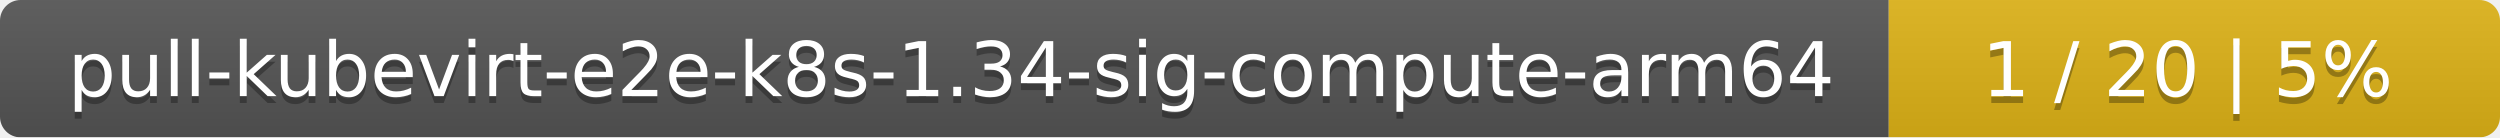
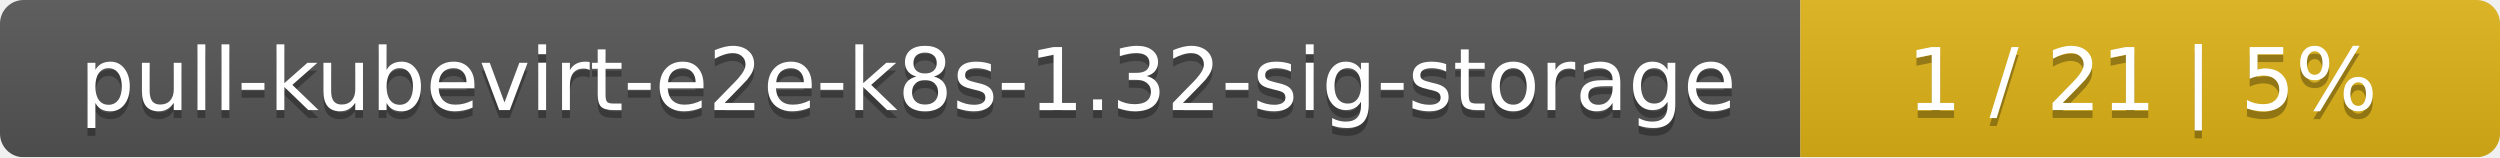
- <svg xmlns="http://www.w3.org/2000/svg" width="364" height="20">
+ <svg xmlns="http://www.w3.org/2000/svg" width="318" height="20">
  <linearGradient id="smooth" x2="0" y2="100%">
    <stop offset="0" stop-color="#bbb" stop-opacity=".1" />
    <stop offset="1" stop-opacity=".1" />
  </linearGradient>
  <mask id="round">
-     <rect width="364" height="20" rx="3" fill="#fff" />
+     <rect width="318" height="20" rx="3" fill="#fff" />
  </mask>
  <g mask="url(#round)">
-     <rect width="275" height="20" fill="#555" />
-     <rect x="275" width="89" height="20" fill="#dfb317" />
-     <rect width="364" height="20" fill="url(#smooth)" />
+     <rect width="229" height="20" fill="#555" />
+     <rect x="229" width="89" height="20" fill="#dfb317" />
+     <rect width="318" height="20" fill="url(#smooth)" />
  </g>
  <g fill="#fff" text-anchor="middle" font-family="DejaVu Sans,Verdana,Geneva,sans-serif" font-size="11">
-     <text x="138.5" y="15" fill="#010101" fill-opacity=".3">pull-kubevirt-e2e-k8s-1.34-sig-compute-arm64</text>
-     <text x="138.5" y="14">pull-kubevirt-e2e-k8s-1.34-sig-compute-arm64</text>
-     <text x="318.5" y="15" fill="#010101" fill-opacity=".3">1 / 20    |    5%</text>
-     <text x="318.5" y="14">1 / 20    |    5%</text>
+     <text x="115.5" y="15" fill="#010101" fill-opacity=".3">pull-kubevirt-e2e-k8s-1.32-sig-storage</text>
+     <text x="115.5" y="14">pull-kubevirt-e2e-k8s-1.32-sig-storage</text>
+     <text x="272.5" y="15" fill="#010101" fill-opacity=".3">1 / 21    |    5%</text>
+     <text x="272.5" y="14">1 / 21    |    5%</text>
  </g>
</svg>
